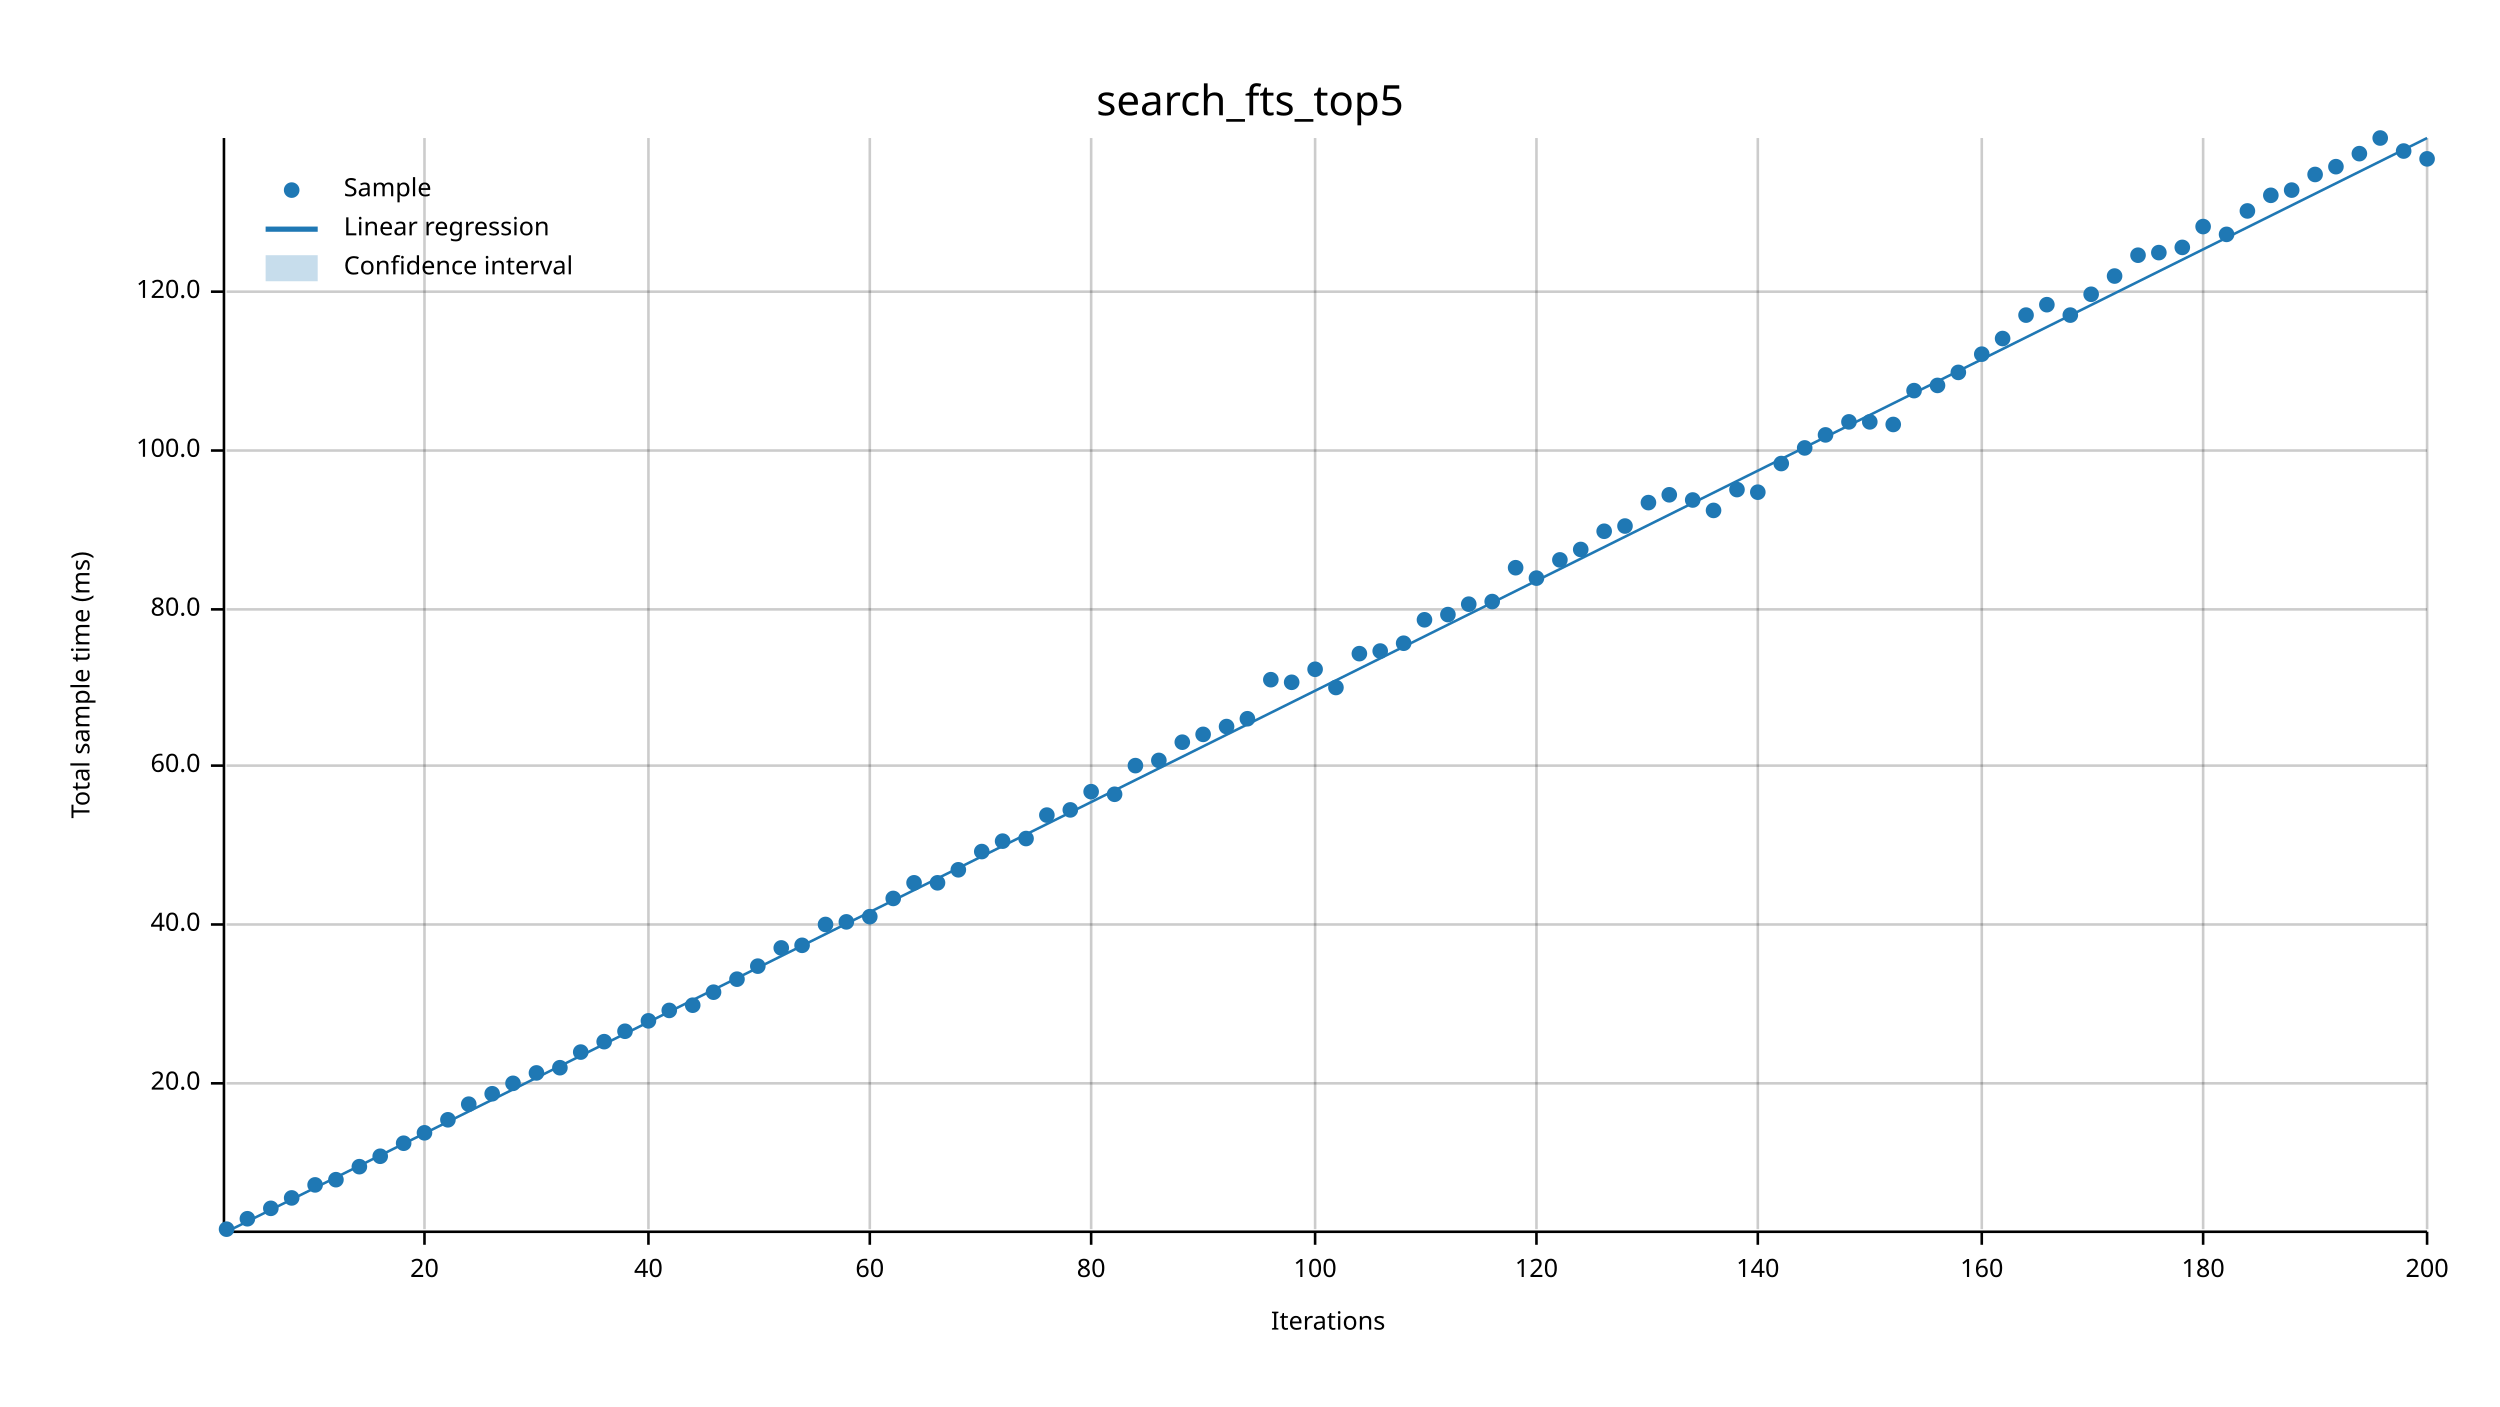
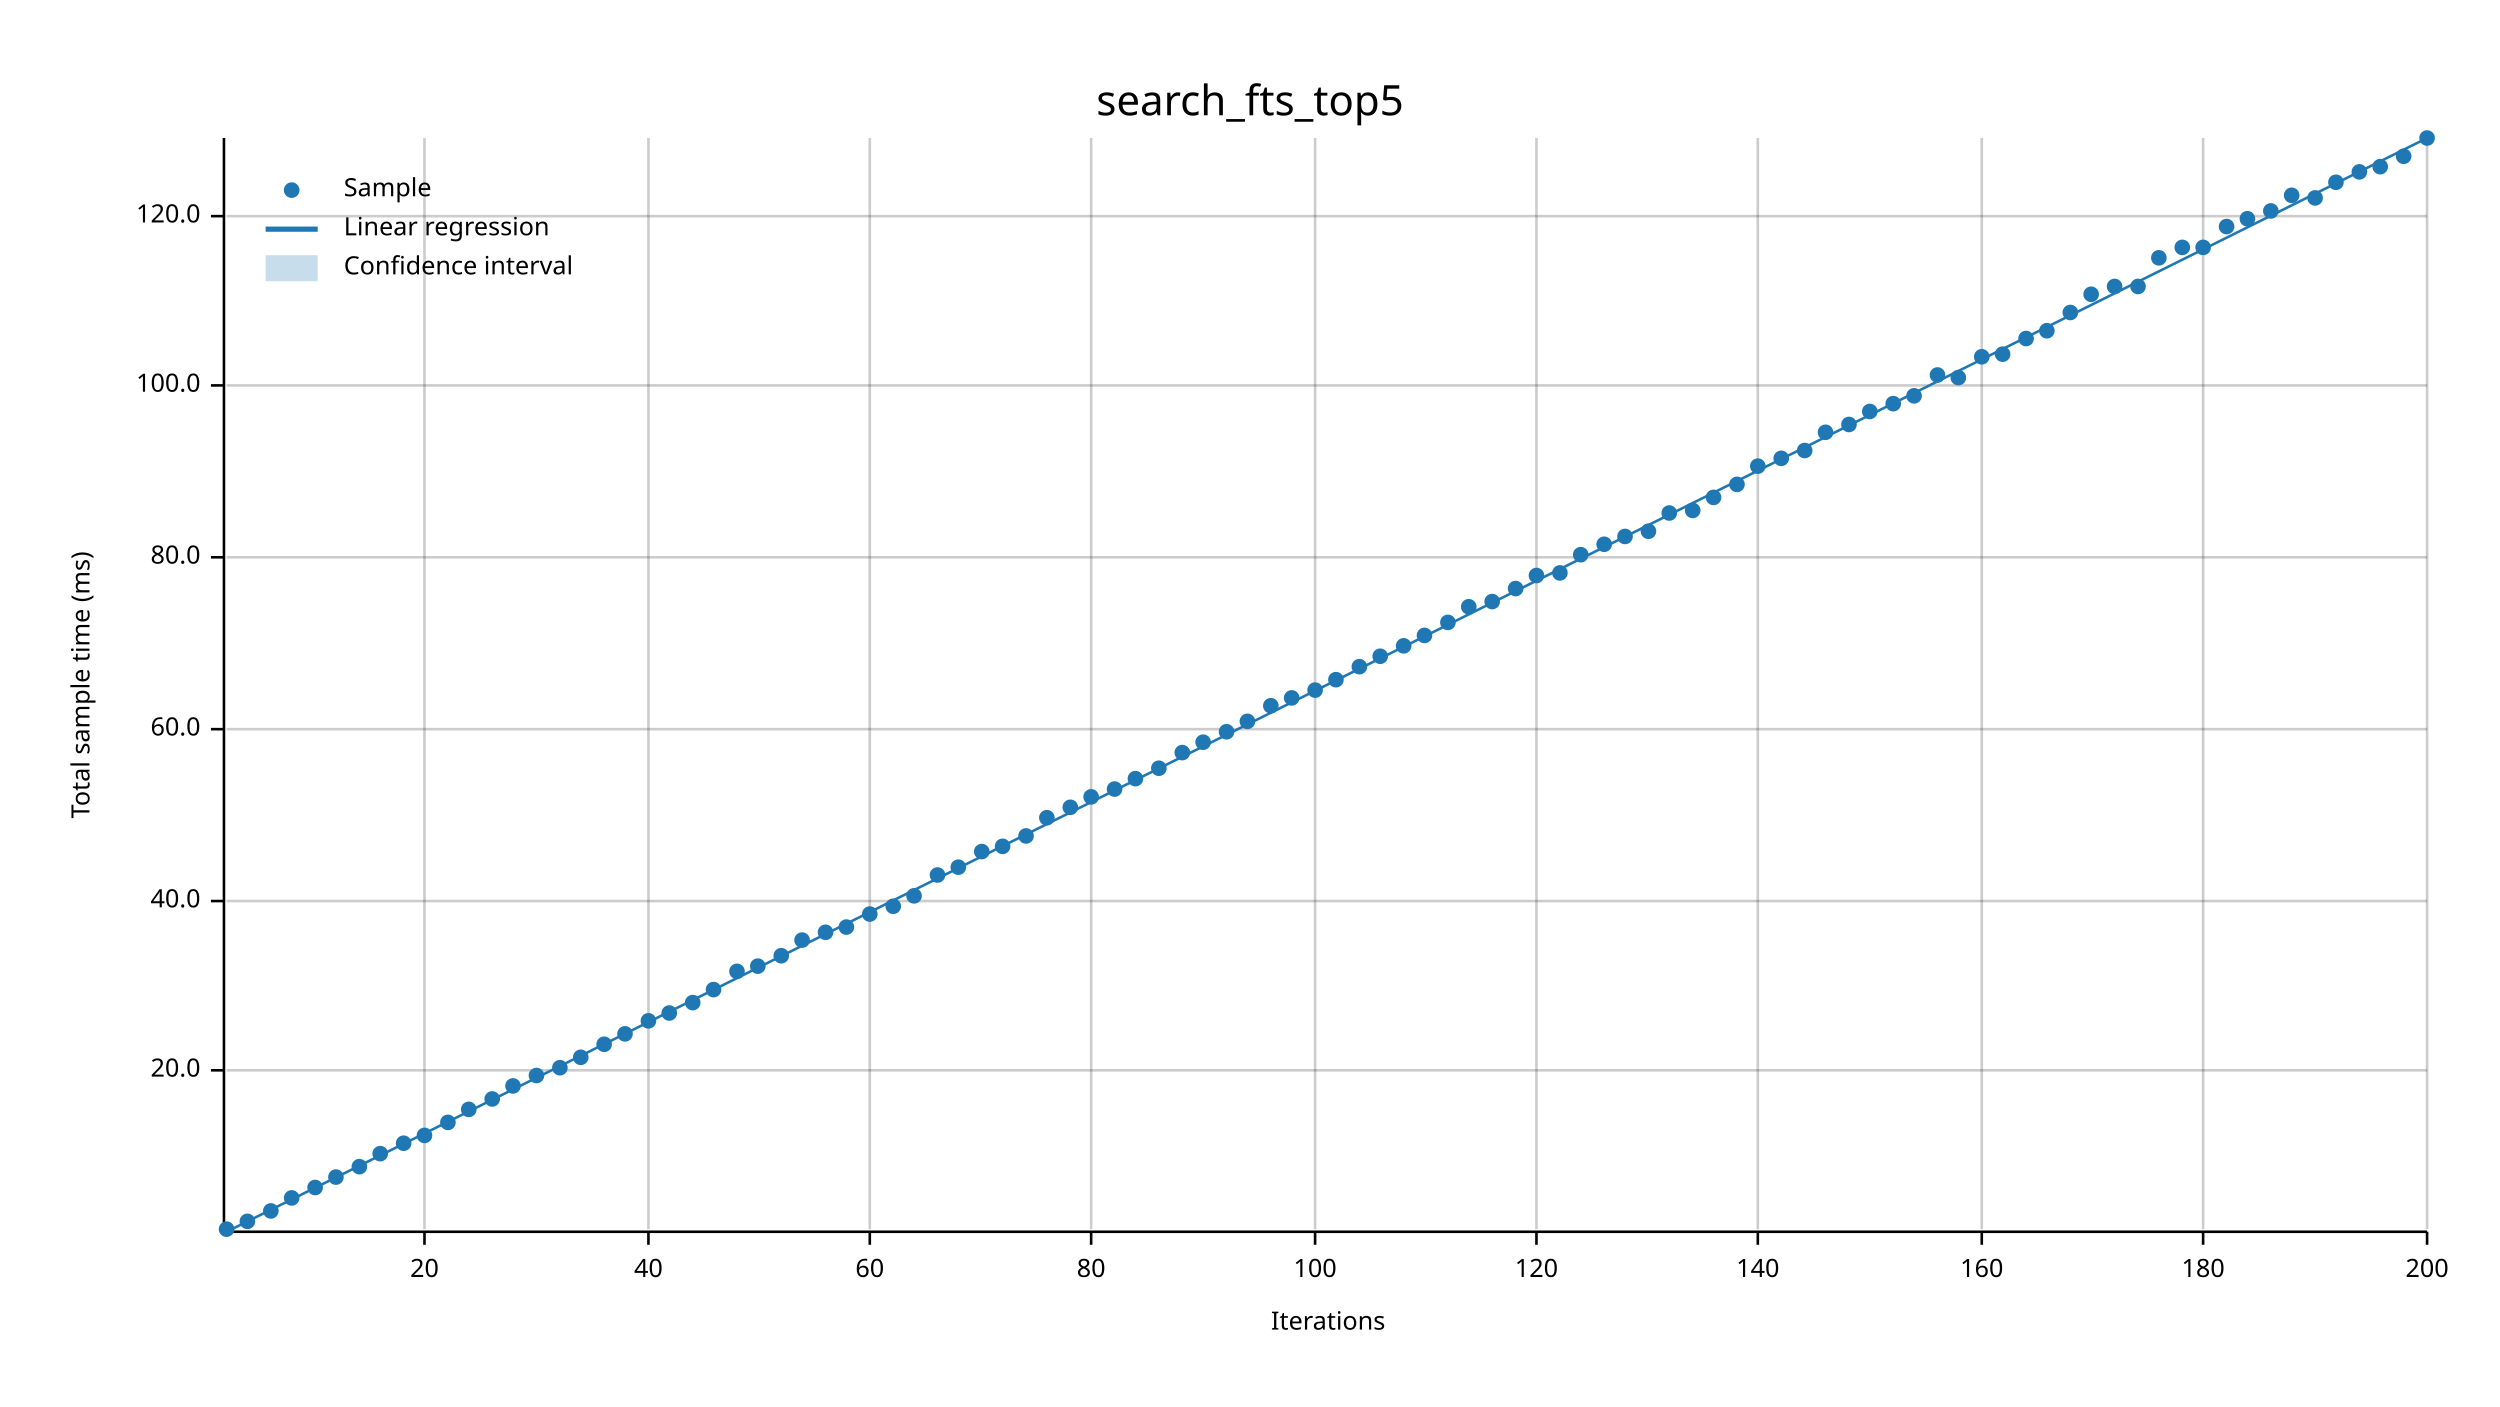
<svg xmlns="http://www.w3.org/2000/svg" width="960" height="540" viewBox="0 0 960 540">
  <text x="480" y="32" dy="0.76em" text-anchor="middle" font-family="sans-serif" font-size="16.129" opacity="1" fill="#000000">
search_fts_top5
</text>
  <text x="27" y="263" dy="0.76em" text-anchor="middle" font-family="sans-serif" font-size="9.677" opacity="1" fill="#000000" transform="rotate(270, 27, 263)">
Total sample time (ms)
</text>
  <text x="510" y="513" dy="-0.5ex" text-anchor="middle" font-family="sans-serif" font-size="9.677" opacity="1" fill="#000000">
Iterations
</text>
  <line opacity="0.2" stroke="#000000" stroke-width="1" x1="163" y1="472" x2="163" y2="53" />
  <line opacity="0.2" stroke="#000000" stroke-width="1" x1="249" y1="472" x2="249" y2="53" />
  <line opacity="0.2" stroke="#000000" stroke-width="1" x1="334" y1="472" x2="334" y2="53" />
  <line opacity="0.2" stroke="#000000" stroke-width="1" x1="419" y1="472" x2="419" y2="53" />
  <line opacity="0.2" stroke="#000000" stroke-width="1" x1="505" y1="472" x2="505" y2="53" />
  <line opacity="0.2" stroke="#000000" stroke-width="1" x1="590" y1="472" x2="590" y2="53" />
  <line opacity="0.2" stroke="#000000" stroke-width="1" x1="675" y1="472" x2="675" y2="53" />
  <line opacity="0.2" stroke="#000000" stroke-width="1" x1="761" y1="472" x2="761" y2="53" />
  <line opacity="0.2" stroke="#000000" stroke-width="1" x1="846" y1="472" x2="846" y2="53" />
  <line opacity="0.2" stroke="#000000" stroke-width="1" x1="932" y1="472" x2="932" y2="53" />
-   <line opacity="0.2" stroke="#000000" stroke-width="1" x1="87" y1="416" x2="932" y2="416" />
-   <line opacity="0.2" stroke="#000000" stroke-width="1" x1="87" y1="355" x2="932" y2="355" />
-   <line opacity="0.2" stroke="#000000" stroke-width="1" x1="87" y1="294" x2="932" y2="294" />
-   <line opacity="0.2" stroke="#000000" stroke-width="1" x1="87" y1="234" x2="932" y2="234" />
-   <line opacity="0.2" stroke="#000000" stroke-width="1" x1="87" y1="173" x2="932" y2="173" />
-   <line opacity="0.2" stroke="#000000" stroke-width="1" x1="87" y1="112" x2="932" y2="112" />
+   <line opacity="0.2" stroke="#000000" stroke-width="1" x1="87" y1="411" x2="932" y2="411" />
+   <line opacity="0.2" stroke="#000000" stroke-width="1" x1="87" y1="346" x2="932" y2="346" />
+   <line opacity="0.2" stroke="#000000" stroke-width="1" x1="87" y1="280" x2="932" y2="280" />
+   <line opacity="0.2" stroke="#000000" stroke-width="1" x1="87" y1="214" x2="932" y2="214" />
+   <line opacity="0.2" stroke="#000000" stroke-width="1" x1="87" y1="148" x2="932" y2="148" />
+   <line opacity="0.2" stroke="#000000" stroke-width="1" x1="87" y1="83" x2="932" y2="83" />
  <polyline fill="none" opacity="1" stroke="#000000" stroke-width="1" points="86,53 86,472 " />
-   <text x="77" y="416" dy="0.5ex" text-anchor="end" font-family="sans-serif" font-size="9.677" opacity="1" fill="#000000">
+   <text x="77" y="411" dy="0.5ex" text-anchor="end" font-family="sans-serif" font-size="9.677" opacity="1" fill="#000000">
20.0
</text>
-   <polyline fill="none" opacity="1" stroke="#000000" stroke-width="1" points="81,416 86,416 " />
-   <text x="77" y="355" dy="0.5ex" text-anchor="end" font-family="sans-serif" font-size="9.677" opacity="1" fill="#000000">
+   <polyline fill="none" opacity="1" stroke="#000000" stroke-width="1" points="81,411 86,411 " />
+   <text x="77" y="346" dy="0.5ex" text-anchor="end" font-family="sans-serif" font-size="9.677" opacity="1" fill="#000000">
40.0
</text>
-   <polyline fill="none" opacity="1" stroke="#000000" stroke-width="1" points="81,355 86,355 " />
-   <text x="77" y="294" dy="0.5ex" text-anchor="end" font-family="sans-serif" font-size="9.677" opacity="1" fill="#000000">
+   <polyline fill="none" opacity="1" stroke="#000000" stroke-width="1" points="81,346 86,346 " />
+   <text x="77" y="280" dy="0.5ex" text-anchor="end" font-family="sans-serif" font-size="9.677" opacity="1" fill="#000000">
60.0
</text>
-   <polyline fill="none" opacity="1" stroke="#000000" stroke-width="1" points="81,294 86,294 " />
-   <text x="77" y="234" dy="0.5ex" text-anchor="end" font-family="sans-serif" font-size="9.677" opacity="1" fill="#000000">
+   <polyline fill="none" opacity="1" stroke="#000000" stroke-width="1" points="81,280 86,280 " />
+   <text x="77" y="214" dy="0.5ex" text-anchor="end" font-family="sans-serif" font-size="9.677" opacity="1" fill="#000000">
80.0
</text>
-   <polyline fill="none" opacity="1" stroke="#000000" stroke-width="1" points="81,234 86,234 " />
-   <text x="77" y="173" dy="0.5ex" text-anchor="end" font-family="sans-serif" font-size="9.677" opacity="1" fill="#000000">
+   <polyline fill="none" opacity="1" stroke="#000000" stroke-width="1" points="81,214 86,214 " />
+   <text x="77" y="148" dy="0.5ex" text-anchor="end" font-family="sans-serif" font-size="9.677" opacity="1" fill="#000000">
100.0
</text>
-   <polyline fill="none" opacity="1" stroke="#000000" stroke-width="1" points="81,173 86,173 " />
-   <text x="77" y="112" dy="0.5ex" text-anchor="end" font-family="sans-serif" font-size="9.677" opacity="1" fill="#000000">
+   <polyline fill="none" opacity="1" stroke="#000000" stroke-width="1" points="81,148 86,148 " />
+   <text x="77" y="83" dy="0.5ex" text-anchor="end" font-family="sans-serif" font-size="9.677" opacity="1" fill="#000000">
120.0
</text>
-   <polyline fill="none" opacity="1" stroke="#000000" stroke-width="1" points="81,112 86,112 " />
+   <polyline fill="none" opacity="1" stroke="#000000" stroke-width="1" points="81,83 86,83 " />
  <polyline fill="none" opacity="1" stroke="#000000" stroke-width="1" points="87,473 932,473 " />
  <text x="163" y="483" dy="0.76em" text-anchor="middle" font-family="sans-serif" font-size="9.677" opacity="1" fill="#000000">
20
</text>
  <polyline fill="none" opacity="1" stroke="#000000" stroke-width="1" points="163,473 163,478 " />
  <text x="249" y="483" dy="0.76em" text-anchor="middle" font-family="sans-serif" font-size="9.677" opacity="1" fill="#000000">
40
</text>
  <polyline fill="none" opacity="1" stroke="#000000" stroke-width="1" points="249,473 249,478 " />
  <text x="334" y="483" dy="0.76em" text-anchor="middle" font-family="sans-serif" font-size="9.677" opacity="1" fill="#000000">
60
</text>
  <polyline fill="none" opacity="1" stroke="#000000" stroke-width="1" points="334,473 334,478 " />
  <text x="419" y="483" dy="0.76em" text-anchor="middle" font-family="sans-serif" font-size="9.677" opacity="1" fill="#000000">
80
</text>
  <polyline fill="none" opacity="1" stroke="#000000" stroke-width="1" points="419,473 419,478 " />
  <text x="505" y="483" dy="0.76em" text-anchor="middle" font-family="sans-serif" font-size="9.677" opacity="1" fill="#000000">
100
</text>
  <polyline fill="none" opacity="1" stroke="#000000" stroke-width="1" points="505,473 505,478 " />
  <text x="590" y="483" dy="0.76em" text-anchor="middle" font-family="sans-serif" font-size="9.677" opacity="1" fill="#000000">
120
</text>
  <polyline fill="none" opacity="1" stroke="#000000" stroke-width="1" points="590,473 590,478 " />
  <text x="675" y="483" dy="0.76em" text-anchor="middle" font-family="sans-serif" font-size="9.677" opacity="1" fill="#000000">
140
</text>
  <polyline fill="none" opacity="1" stroke="#000000" stroke-width="1" points="675,473 675,478 " />
  <text x="761" y="483" dy="0.76em" text-anchor="middle" font-family="sans-serif" font-size="9.677" opacity="1" fill="#000000">
160
</text>
  <polyline fill="none" opacity="1" stroke="#000000" stroke-width="1" points="761,473 761,478 " />
  <text x="846" y="483" dy="0.76em" text-anchor="middle" font-family="sans-serif" font-size="9.677" opacity="1" fill="#000000">
180
</text>
  <polyline fill="none" opacity="1" stroke="#000000" stroke-width="1" points="846,473 846,478 " />
  <text x="932" y="483" dy="0.76em" text-anchor="middle" font-family="sans-serif" font-size="9.677" opacity="1" fill="#000000">
200
</text>
  <polyline fill="none" opacity="1" stroke="#000000" stroke-width="1" points="932,473 932,478 " />
  <circle cx="87" cy="472" r="3" opacity="1" fill="#1F78B4" stroke="none" stroke-width="1" />
-   <circle cx="95" cy="468" r="3" opacity="1" fill="#1F78B4" stroke="none" stroke-width="1" />
-   <circle cx="104" cy="464" r="3" opacity="1" fill="#1F78B4" stroke="none" stroke-width="1" />
+   <circle cx="95" cy="469" r="3" opacity="1" fill="#1F78B4" stroke="none" stroke-width="1" />
+   <circle cx="104" cy="465" r="3" opacity="1" fill="#1F78B4" stroke="none" stroke-width="1" />
  <circle cx="112" cy="460" r="3" opacity="1" fill="#1F78B4" stroke="none" stroke-width="1" />
-   <circle cx="121" cy="455" r="3" opacity="1" fill="#1F78B4" stroke="none" stroke-width="1" />
-   <circle cx="129" cy="453" r="3" opacity="1" fill="#1F78B4" stroke="none" stroke-width="1" />
+   <circle cx="121" cy="456" r="3" opacity="1" fill="#1F78B4" stroke="none" stroke-width="1" />
+   <circle cx="129" cy="452" r="3" opacity="1" fill="#1F78B4" stroke="none" stroke-width="1" />
  <circle cx="138" cy="448" r="3" opacity="1" fill="#1F78B4" stroke="none" stroke-width="1" />
-   <circle cx="146" cy="444" r="3" opacity="1" fill="#1F78B4" stroke="none" stroke-width="1" />
+   <circle cx="146" cy="443" r="3" opacity="1" fill="#1F78B4" stroke="none" stroke-width="1" />
  <circle cx="155" cy="439" r="3" opacity="1" fill="#1F78B4" stroke="none" stroke-width="1" />
-   <circle cx="163" cy="435" r="3" opacity="1" fill="#1F78B4" stroke="none" stroke-width="1" />
-   <circle cx="172" cy="430" r="3" opacity="1" fill="#1F78B4" stroke="none" stroke-width="1" />
-   <circle cx="180" cy="424" r="3" opacity="1" fill="#1F78B4" stroke="none" stroke-width="1" />
-   <circle cx="189" cy="420" r="3" opacity="1" fill="#1F78B4" stroke="none" stroke-width="1" />
-   <circle cx="197" cy="416" r="3" opacity="1" fill="#1F78B4" stroke="none" stroke-width="1" />
-   <circle cx="206" cy="412" r="3" opacity="1" fill="#1F78B4" stroke="none" stroke-width="1" />
+   <circle cx="163" cy="436" r="3" opacity="1" fill="#1F78B4" stroke="none" stroke-width="1" />
+   <circle cx="172" cy="431" r="3" opacity="1" fill="#1F78B4" stroke="none" stroke-width="1" />
+   <circle cx="180" cy="426" r="3" opacity="1" fill="#1F78B4" stroke="none" stroke-width="1" />
+   <circle cx="189" cy="422" r="3" opacity="1" fill="#1F78B4" stroke="none" stroke-width="1" />
+   <circle cx="197" cy="417" r="3" opacity="1" fill="#1F78B4" stroke="none" stroke-width="1" />
+   <circle cx="206" cy="413" r="3" opacity="1" fill="#1F78B4" stroke="none" stroke-width="1" />
  <circle cx="215" cy="410" r="3" opacity="1" fill="#1F78B4" stroke="none" stroke-width="1" />
-   <circle cx="223" cy="404" r="3" opacity="1" fill="#1F78B4" stroke="none" stroke-width="1" />
-   <circle cx="232" cy="400" r="3" opacity="1" fill="#1F78B4" stroke="none" stroke-width="1" />
-   <circle cx="240" cy="396" r="3" opacity="1" fill="#1F78B4" stroke="none" stroke-width="1" />
+   <circle cx="223" cy="406" r="3" opacity="1" fill="#1F78B4" stroke="none" stroke-width="1" />
+   <circle cx="232" cy="401" r="3" opacity="1" fill="#1F78B4" stroke="none" stroke-width="1" />
+   <circle cx="240" cy="397" r="3" opacity="1" fill="#1F78B4" stroke="none" stroke-width="1" />
  <circle cx="249" cy="392" r="3" opacity="1" fill="#1F78B4" stroke="none" stroke-width="1" />
-   <circle cx="257" cy="388" r="3" opacity="1" fill="#1F78B4" stroke="none" stroke-width="1" />
-   <circle cx="266" cy="386" r="3" opacity="1" fill="#1F78B4" stroke="none" stroke-width="1" />
-   <circle cx="274" cy="381" r="3" opacity="1" fill="#1F78B4" stroke="none" stroke-width="1" />
-   <circle cx="283" cy="376" r="3" opacity="1" fill="#1F78B4" stroke="none" stroke-width="1" />
+   <circle cx="257" cy="389" r="3" opacity="1" fill="#1F78B4" stroke="none" stroke-width="1" />
+   <circle cx="266" cy="385" r="3" opacity="1" fill="#1F78B4" stroke="none" stroke-width="1" />
+   <circle cx="274" cy="380" r="3" opacity="1" fill="#1F78B4" stroke="none" stroke-width="1" />
+   <circle cx="283" cy="373" r="3" opacity="1" fill="#1F78B4" stroke="none" stroke-width="1" />
  <circle cx="291" cy="371" r="3" opacity="1" fill="#1F78B4" stroke="none" stroke-width="1" />
-   <circle cx="300" cy="364" r="3" opacity="1" fill="#1F78B4" stroke="none" stroke-width="1" />
-   <circle cx="308" cy="363" r="3" opacity="1" fill="#1F78B4" stroke="none" stroke-width="1" />
-   <circle cx="317" cy="355" r="3" opacity="1" fill="#1F78B4" stroke="none" stroke-width="1" />
-   <circle cx="325" cy="354" r="3" opacity="1" fill="#1F78B4" stroke="none" stroke-width="1" />
-   <circle cx="334" cy="352" r="3" opacity="1" fill="#1F78B4" stroke="none" stroke-width="1" />
-   <circle cx="343" cy="345" r="3" opacity="1" fill="#1F78B4" stroke="none" stroke-width="1" />
-   <circle cx="351" cy="339" r="3" opacity="1" fill="#1F78B4" stroke="none" stroke-width="1" />
-   <circle cx="360" cy="339" r="3" opacity="1" fill="#1F78B4" stroke="none" stroke-width="1" />
-   <circle cx="368" cy="334" r="3" opacity="1" fill="#1F78B4" stroke="none" stroke-width="1" />
+   <circle cx="300" cy="367" r="3" opacity="1" fill="#1F78B4" stroke="none" stroke-width="1" />
+   <circle cx="308" cy="361" r="3" opacity="1" fill="#1F78B4" stroke="none" stroke-width="1" />
+   <circle cx="317" cy="358" r="3" opacity="1" fill="#1F78B4" stroke="none" stroke-width="1" />
+   <circle cx="325" cy="356" r="3" opacity="1" fill="#1F78B4" stroke="none" stroke-width="1" />
+   <circle cx="334" cy="351" r="3" opacity="1" fill="#1F78B4" stroke="none" stroke-width="1" />
+   <circle cx="343" cy="348" r="3" opacity="1" fill="#1F78B4" stroke="none" stroke-width="1" />
+   <circle cx="351" cy="344" r="3" opacity="1" fill="#1F78B4" stroke="none" stroke-width="1" />
+   <circle cx="360" cy="336" r="3" opacity="1" fill="#1F78B4" stroke="none" stroke-width="1" />
+   <circle cx="368" cy="333" r="3" opacity="1" fill="#1F78B4" stroke="none" stroke-width="1" />
  <circle cx="377" cy="327" r="3" opacity="1" fill="#1F78B4" stroke="none" stroke-width="1" />
-   <circle cx="385" cy="323" r="3" opacity="1" fill="#1F78B4" stroke="none" stroke-width="1" />
-   <circle cx="394" cy="322" r="3" opacity="1" fill="#1F78B4" stroke="none" stroke-width="1" />
-   <circle cx="402" cy="313" r="3" opacity="1" fill="#1F78B4" stroke="none" stroke-width="1" />
-   <circle cx="411" cy="311" r="3" opacity="1" fill="#1F78B4" stroke="none" stroke-width="1" />
-   <circle cx="419" cy="304" r="3" opacity="1" fill="#1F78B4" stroke="none" stroke-width="1" />
-   <circle cx="428" cy="305" r="3" opacity="1" fill="#1F78B4" stroke="none" stroke-width="1" />
-   <circle cx="436" cy="294" r="3" opacity="1" fill="#1F78B4" stroke="none" stroke-width="1" />
-   <circle cx="445" cy="292" r="3" opacity="1" fill="#1F78B4" stroke="none" stroke-width="1" />
-   <circle cx="454" cy="285" r="3" opacity="1" fill="#1F78B4" stroke="none" stroke-width="1" />
-   <circle cx="462" cy="282" r="3" opacity="1" fill="#1F78B4" stroke="none" stroke-width="1" />
-   <circle cx="471" cy="279" r="3" opacity="1" fill="#1F78B4" stroke="none" stroke-width="1" />
-   <circle cx="479" cy="276" r="3" opacity="1" fill="#1F78B4" stroke="none" stroke-width="1" />
-   <circle cx="488" cy="261" r="3" opacity="1" fill="#1F78B4" stroke="none" stroke-width="1" />
-   <circle cx="496" cy="262" r="3" opacity="1" fill="#1F78B4" stroke="none" stroke-width="1" />
-   <circle cx="505" cy="257" r="3" opacity="1" fill="#1F78B4" stroke="none" stroke-width="1" />
-   <circle cx="513" cy="264" r="3" opacity="1" fill="#1F78B4" stroke="none" stroke-width="1" />
-   <circle cx="522" cy="251" r="3" opacity="1" fill="#1F78B4" stroke="none" stroke-width="1" />
-   <circle cx="530" cy="250" r="3" opacity="1" fill="#1F78B4" stroke="none" stroke-width="1" />
-   <circle cx="539" cy="247" r="3" opacity="1" fill="#1F78B4" stroke="none" stroke-width="1" />
-   <circle cx="547" cy="238" r="3" opacity="1" fill="#1F78B4" stroke="none" stroke-width="1" />
-   <circle cx="556" cy="236" r="3" opacity="1" fill="#1F78B4" stroke="none" stroke-width="1" />
-   <circle cx="564" cy="232" r="3" opacity="1" fill="#1F78B4" stroke="none" stroke-width="1" />
+   <circle cx="385" cy="325" r="3" opacity="1" fill="#1F78B4" stroke="none" stroke-width="1" />
+   <circle cx="394" cy="321" r="3" opacity="1" fill="#1F78B4" stroke="none" stroke-width="1" />
+   <circle cx="402" cy="314" r="3" opacity="1" fill="#1F78B4" stroke="none" stroke-width="1" />
+   <circle cx="411" cy="310" r="3" opacity="1" fill="#1F78B4" stroke="none" stroke-width="1" />
+   <circle cx="419" cy="306" r="3" opacity="1" fill="#1F78B4" stroke="none" stroke-width="1" />
+   <circle cx="428" cy="303" r="3" opacity="1" fill="#1F78B4" stroke="none" stroke-width="1" />
+   <circle cx="436" cy="299" r="3" opacity="1" fill="#1F78B4" stroke="none" stroke-width="1" />
+   <circle cx="445" cy="295" r="3" opacity="1" fill="#1F78B4" stroke="none" stroke-width="1" />
+   <circle cx="454" cy="289" r="3" opacity="1" fill="#1F78B4" stroke="none" stroke-width="1" />
+   <circle cx="462" cy="285" r="3" opacity="1" fill="#1F78B4" stroke="none" stroke-width="1" />
+   <circle cx="471" cy="281" r="3" opacity="1" fill="#1F78B4" stroke="none" stroke-width="1" />
+   <circle cx="479" cy="277" r="3" opacity="1" fill="#1F78B4" stroke="none" stroke-width="1" />
+   <circle cx="488" cy="271" r="3" opacity="1" fill="#1F78B4" stroke="none" stroke-width="1" />
+   <circle cx="496" cy="268" r="3" opacity="1" fill="#1F78B4" stroke="none" stroke-width="1" />
+   <circle cx="505" cy="265" r="3" opacity="1" fill="#1F78B4" stroke="none" stroke-width="1" />
+   <circle cx="513" cy="261" r="3" opacity="1" fill="#1F78B4" stroke="none" stroke-width="1" />
+   <circle cx="522" cy="256" r="3" opacity="1" fill="#1F78B4" stroke="none" stroke-width="1" />
+   <circle cx="530" cy="252" r="3" opacity="1" fill="#1F78B4" stroke="none" stroke-width="1" />
+   <circle cx="539" cy="248" r="3" opacity="1" fill="#1F78B4" stroke="none" stroke-width="1" />
+   <circle cx="547" cy="244" r="3" opacity="1" fill="#1F78B4" stroke="none" stroke-width="1" />
+   <circle cx="556" cy="239" r="3" opacity="1" fill="#1F78B4" stroke="none" stroke-width="1" />
+   <circle cx="564" cy="233" r="3" opacity="1" fill="#1F78B4" stroke="none" stroke-width="1" />
  <circle cx="573" cy="231" r="3" opacity="1" fill="#1F78B4" stroke="none" stroke-width="1" />
-   <circle cx="582" cy="218" r="3" opacity="1" fill="#1F78B4" stroke="none" stroke-width="1" />
-   <circle cx="590" cy="222" r="3" opacity="1" fill="#1F78B4" stroke="none" stroke-width="1" />
-   <circle cx="599" cy="215" r="3" opacity="1" fill="#1F78B4" stroke="none" stroke-width="1" />
-   <circle cx="607" cy="211" r="3" opacity="1" fill="#1F78B4" stroke="none" stroke-width="1" />
-   <circle cx="616" cy="204" r="3" opacity="1" fill="#1F78B4" stroke="none" stroke-width="1" />
-   <circle cx="624" cy="202" r="3" opacity="1" fill="#1F78B4" stroke="none" stroke-width="1" />
-   <circle cx="633" cy="193" r="3" opacity="1" fill="#1F78B4" stroke="none" stroke-width="1" />
-   <circle cx="641" cy="190" r="3" opacity="1" fill="#1F78B4" stroke="none" stroke-width="1" />
-   <circle cx="650" cy="192" r="3" opacity="1" fill="#1F78B4" stroke="none" stroke-width="1" />
-   <circle cx="658" cy="196" r="3" opacity="1" fill="#1F78B4" stroke="none" stroke-width="1" />
-   <circle cx="667" cy="188" r="3" opacity="1" fill="#1F78B4" stroke="none" stroke-width="1" />
-   <circle cx="675" cy="189" r="3" opacity="1" fill="#1F78B4" stroke="none" stroke-width="1" />
-   <circle cx="684" cy="178" r="3" opacity="1" fill="#1F78B4" stroke="none" stroke-width="1" />
-   <circle cx="693" cy="172" r="3" opacity="1" fill="#1F78B4" stroke="none" stroke-width="1" />
-   <circle cx="701" cy="167" r="3" opacity="1" fill="#1F78B4" stroke="none" stroke-width="1" />
-   <circle cx="710" cy="162" r="3" opacity="1" fill="#1F78B4" stroke="none" stroke-width="1" />
-   <circle cx="718" cy="162" r="3" opacity="1" fill="#1F78B4" stroke="none" stroke-width="1" />
-   <circle cx="727" cy="163" r="3" opacity="1" fill="#1F78B4" stroke="none" stroke-width="1" />
-   <circle cx="735" cy="150" r="3" opacity="1" fill="#1F78B4" stroke="none" stroke-width="1" />
-   <circle cx="744" cy="148" r="3" opacity="1" fill="#1F78B4" stroke="none" stroke-width="1" />
-   <circle cx="752" cy="143" r="3" opacity="1" fill="#1F78B4" stroke="none" stroke-width="1" />
-   <circle cx="761" cy="136" r="3" opacity="1" fill="#1F78B4" stroke="none" stroke-width="1" />
-   <circle cx="769" cy="130" r="3" opacity="1" fill="#1F78B4" stroke="none" stroke-width="1" />
-   <circle cx="778" cy="121" r="3" opacity="1" fill="#1F78B4" stroke="none" stroke-width="1" />
-   <circle cx="786" cy="117" r="3" opacity="1" fill="#1F78B4" stroke="none" stroke-width="1" />
-   <circle cx="795" cy="121" r="3" opacity="1" fill="#1F78B4" stroke="none" stroke-width="1" />
+   <circle cx="582" cy="226" r="3" opacity="1" fill="#1F78B4" stroke="none" stroke-width="1" />
+   <circle cx="590" cy="221" r="3" opacity="1" fill="#1F78B4" stroke="none" stroke-width="1" />
+   <circle cx="599" cy="220" r="3" opacity="1" fill="#1F78B4" stroke="none" stroke-width="1" />
+   <circle cx="607" cy="213" r="3" opacity="1" fill="#1F78B4" stroke="none" stroke-width="1" />
+   <circle cx="616" cy="209" r="3" opacity="1" fill="#1F78B4" stroke="none" stroke-width="1" />
+   <circle cx="624" cy="206" r="3" opacity="1" fill="#1F78B4" stroke="none" stroke-width="1" />
+   <circle cx="633" cy="204" r="3" opacity="1" fill="#1F78B4" stroke="none" stroke-width="1" />
+   <circle cx="641" cy="197" r="3" opacity="1" fill="#1F78B4" stroke="none" stroke-width="1" />
+   <circle cx="650" cy="196" r="3" opacity="1" fill="#1F78B4" stroke="none" stroke-width="1" />
+   <circle cx="658" cy="191" r="3" opacity="1" fill="#1F78B4" stroke="none" stroke-width="1" />
+   <circle cx="667" cy="186" r="3" opacity="1" fill="#1F78B4" stroke="none" stroke-width="1" />
+   <circle cx="675" cy="179" r="3" opacity="1" fill="#1F78B4" stroke="none" stroke-width="1" />
+   <circle cx="684" cy="176" r="3" opacity="1" fill="#1F78B4" stroke="none" stroke-width="1" />
+   <circle cx="693" cy="173" r="3" opacity="1" fill="#1F78B4" stroke="none" stroke-width="1" />
+   <circle cx="701" cy="166" r="3" opacity="1" fill="#1F78B4" stroke="none" stroke-width="1" />
+   <circle cx="710" cy="163" r="3" opacity="1" fill="#1F78B4" stroke="none" stroke-width="1" />
+   <circle cx="718" cy="158" r="3" opacity="1" fill="#1F78B4" stroke="none" stroke-width="1" />
+   <circle cx="727" cy="155" r="3" opacity="1" fill="#1F78B4" stroke="none" stroke-width="1" />
+   <circle cx="735" cy="152" r="3" opacity="1" fill="#1F78B4" stroke="none" stroke-width="1" />
+   <circle cx="744" cy="144" r="3" opacity="1" fill="#1F78B4" stroke="none" stroke-width="1" />
+   <circle cx="752" cy="145" r="3" opacity="1" fill="#1F78B4" stroke="none" stroke-width="1" />
+   <circle cx="761" cy="137" r="3" opacity="1" fill="#1F78B4" stroke="none" stroke-width="1" />
+   <circle cx="769" cy="136" r="3" opacity="1" fill="#1F78B4" stroke="none" stroke-width="1" />
+   <circle cx="778" cy="130" r="3" opacity="1" fill="#1F78B4" stroke="none" stroke-width="1" />
+   <circle cx="786" cy="127" r="3" opacity="1" fill="#1F78B4" stroke="none" stroke-width="1" />
+   <circle cx="795" cy="120" r="3" opacity="1" fill="#1F78B4" stroke="none" stroke-width="1" />
  <circle cx="803" cy="113" r="3" opacity="1" fill="#1F78B4" stroke="none" stroke-width="1" />
-   <circle cx="812" cy="106" r="3" opacity="1" fill="#1F78B4" stroke="none" stroke-width="1" />
-   <circle cx="821" cy="98" r="3" opacity="1" fill="#1F78B4" stroke="none" stroke-width="1" />
-   <circle cx="829" cy="97" r="3" opacity="1" fill="#1F78B4" stroke="none" stroke-width="1" />
+   <circle cx="812" cy="110" r="3" opacity="1" fill="#1F78B4" stroke="none" stroke-width="1" />
+   <circle cx="821" cy="110" r="3" opacity="1" fill="#1F78B4" stroke="none" stroke-width="1" />
+   <circle cx="829" cy="99" r="3" opacity="1" fill="#1F78B4" stroke="none" stroke-width="1" />
  <circle cx="838" cy="95" r="3" opacity="1" fill="#1F78B4" stroke="none" stroke-width="1" />
-   <circle cx="846" cy="87" r="3" opacity="1" fill="#1F78B4" stroke="none" stroke-width="1" />
-   <circle cx="855" cy="90" r="3" opacity="1" fill="#1F78B4" stroke="none" stroke-width="1" />
-   <circle cx="863" cy="81" r="3" opacity="1" fill="#1F78B4" stroke="none" stroke-width="1" />
-   <circle cx="872" cy="75" r="3" opacity="1" fill="#1F78B4" stroke="none" stroke-width="1" />
-   <circle cx="880" cy="73" r="3" opacity="1" fill="#1F78B4" stroke="none" stroke-width="1" />
-   <circle cx="889" cy="67" r="3" opacity="1" fill="#1F78B4" stroke="none" stroke-width="1" />
-   <circle cx="897" cy="64" r="3" opacity="1" fill="#1F78B4" stroke="none" stroke-width="1" />
-   <circle cx="906" cy="59" r="3" opacity="1" fill="#1F78B4" stroke="none" stroke-width="1" />
-   <circle cx="914" cy="53" r="3" opacity="1" fill="#1F78B4" stroke="none" stroke-width="1" />
-   <circle cx="923" cy="58" r="3" opacity="1" fill="#1F78B4" stroke="none" stroke-width="1" />
-   <circle cx="932" cy="61" r="3" opacity="1" fill="#1F78B4" stroke="none" stroke-width="1" />
+   <circle cx="846" cy="95" r="3" opacity="1" fill="#1F78B4" stroke="none" stroke-width="1" />
+   <circle cx="855" cy="87" r="3" opacity="1" fill="#1F78B4" stroke="none" stroke-width="1" />
+   <circle cx="863" cy="84" r="3" opacity="1" fill="#1F78B4" stroke="none" stroke-width="1" />
+   <circle cx="872" cy="81" r="3" opacity="1" fill="#1F78B4" stroke="none" stroke-width="1" />
+   <circle cx="880" cy="75" r="3" opacity="1" fill="#1F78B4" stroke="none" stroke-width="1" />
+   <circle cx="889" cy="76" r="3" opacity="1" fill="#1F78B4" stroke="none" stroke-width="1" />
+   <circle cx="897" cy="70" r="3" opacity="1" fill="#1F78B4" stroke="none" stroke-width="1" />
+   <circle cx="906" cy="66" r="3" opacity="1" fill="#1F78B4" stroke="none" stroke-width="1" />
+   <circle cx="914" cy="64" r="3" opacity="1" fill="#1F78B4" stroke="none" stroke-width="1" />
+   <circle cx="923" cy="60" r="3" opacity="1" fill="#1F78B4" stroke="none" stroke-width="1" />
+   <circle cx="932" cy="53" r="3" opacity="1" fill="#1F78B4" stroke="none" stroke-width="1" />
  <polyline fill="none" opacity="1" stroke="#1F78B4" stroke-width="1" points="87,473 932,53 " />
  <polygon opacity="0.25" fill="#1F78B4" points="87,473 932,53 932,53 " />
  <text x="132" y="68" dy="0.76em" text-anchor="start" font-family="sans-serif" font-size="9.677" opacity="1" fill="#000000">
Sample
</text>
  <text x="132" y="83" dy="0.76em" text-anchor="start" font-family="sans-serif" font-size="9.677" opacity="1" fill="#000000">
Linear regression
</text>
  <text x="132" y="98" dy="0.76em" text-anchor="start" font-family="sans-serif" font-size="9.677" opacity="1" fill="#000000">
Confidence interval
</text>
  <circle cx="112" cy="73" r="3" opacity="1" fill="#1F78B4" stroke="none" stroke-width="1" />
  <polyline fill="none" opacity="1" stroke="#1F78B4" stroke-width="2" points="102,88 122,88 " />
  <rect x="102" y="98" width="20" height="10" opacity="0.25" fill="#1F78B4" stroke="none" />
</svg>
